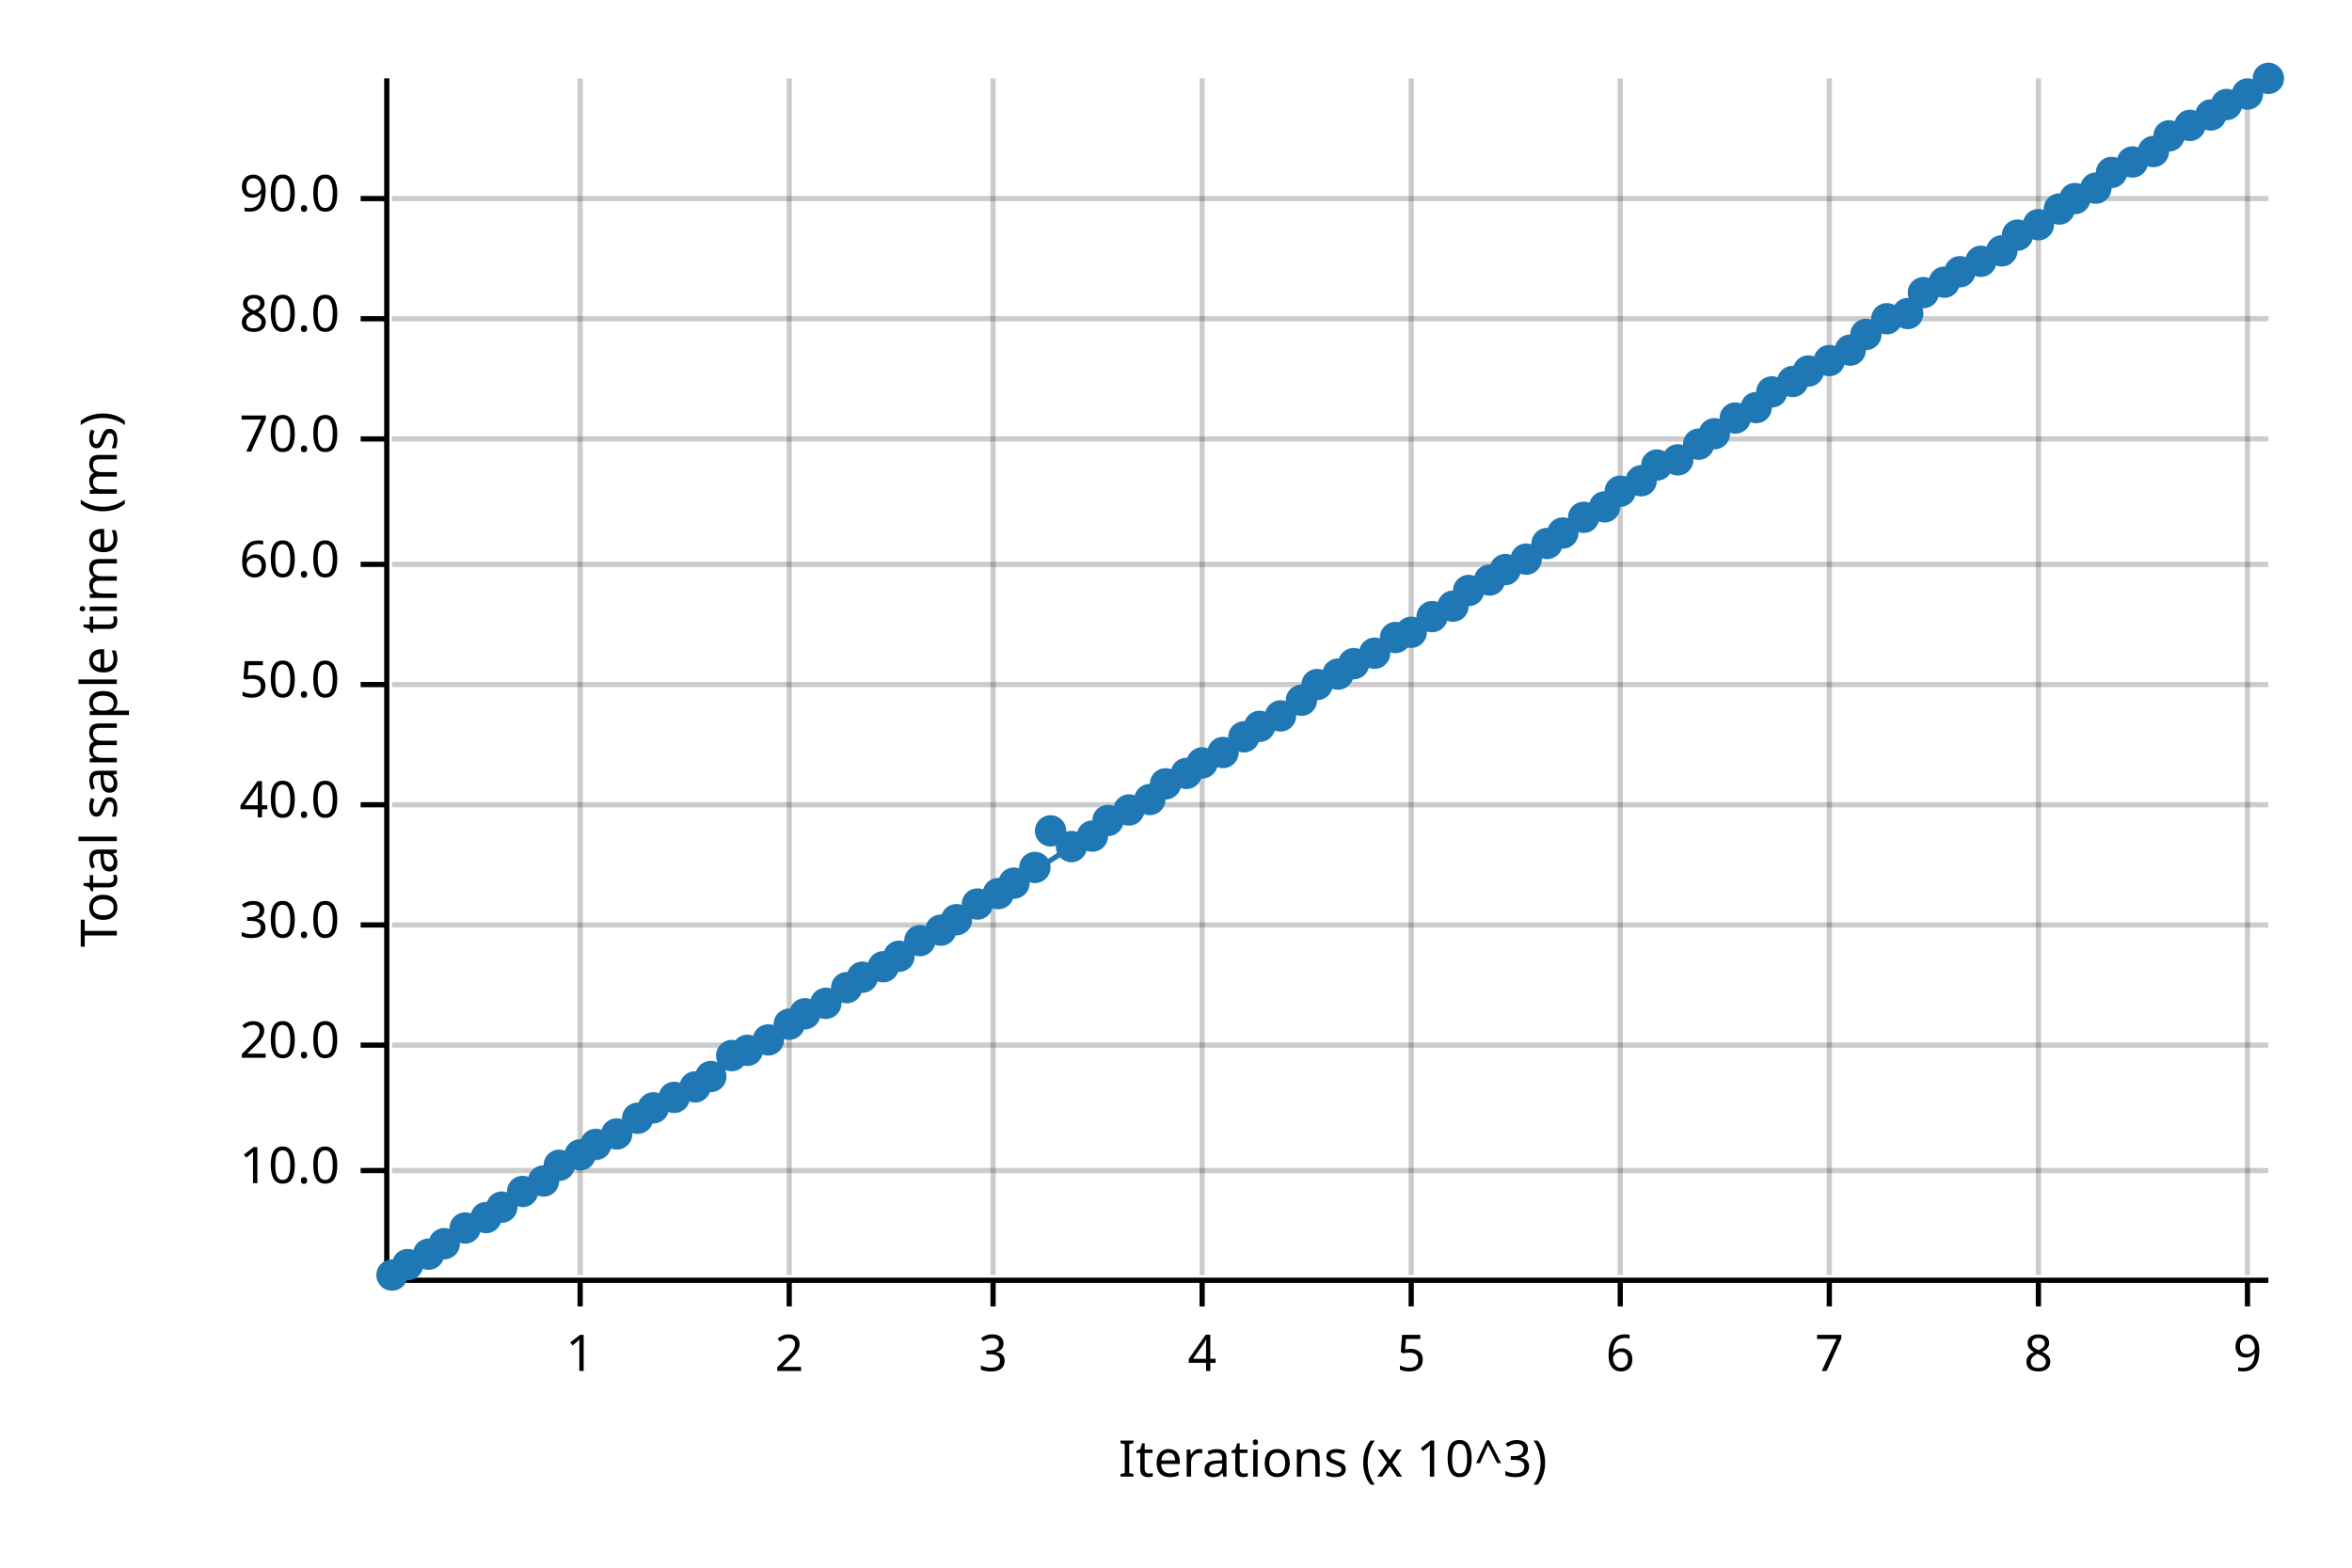
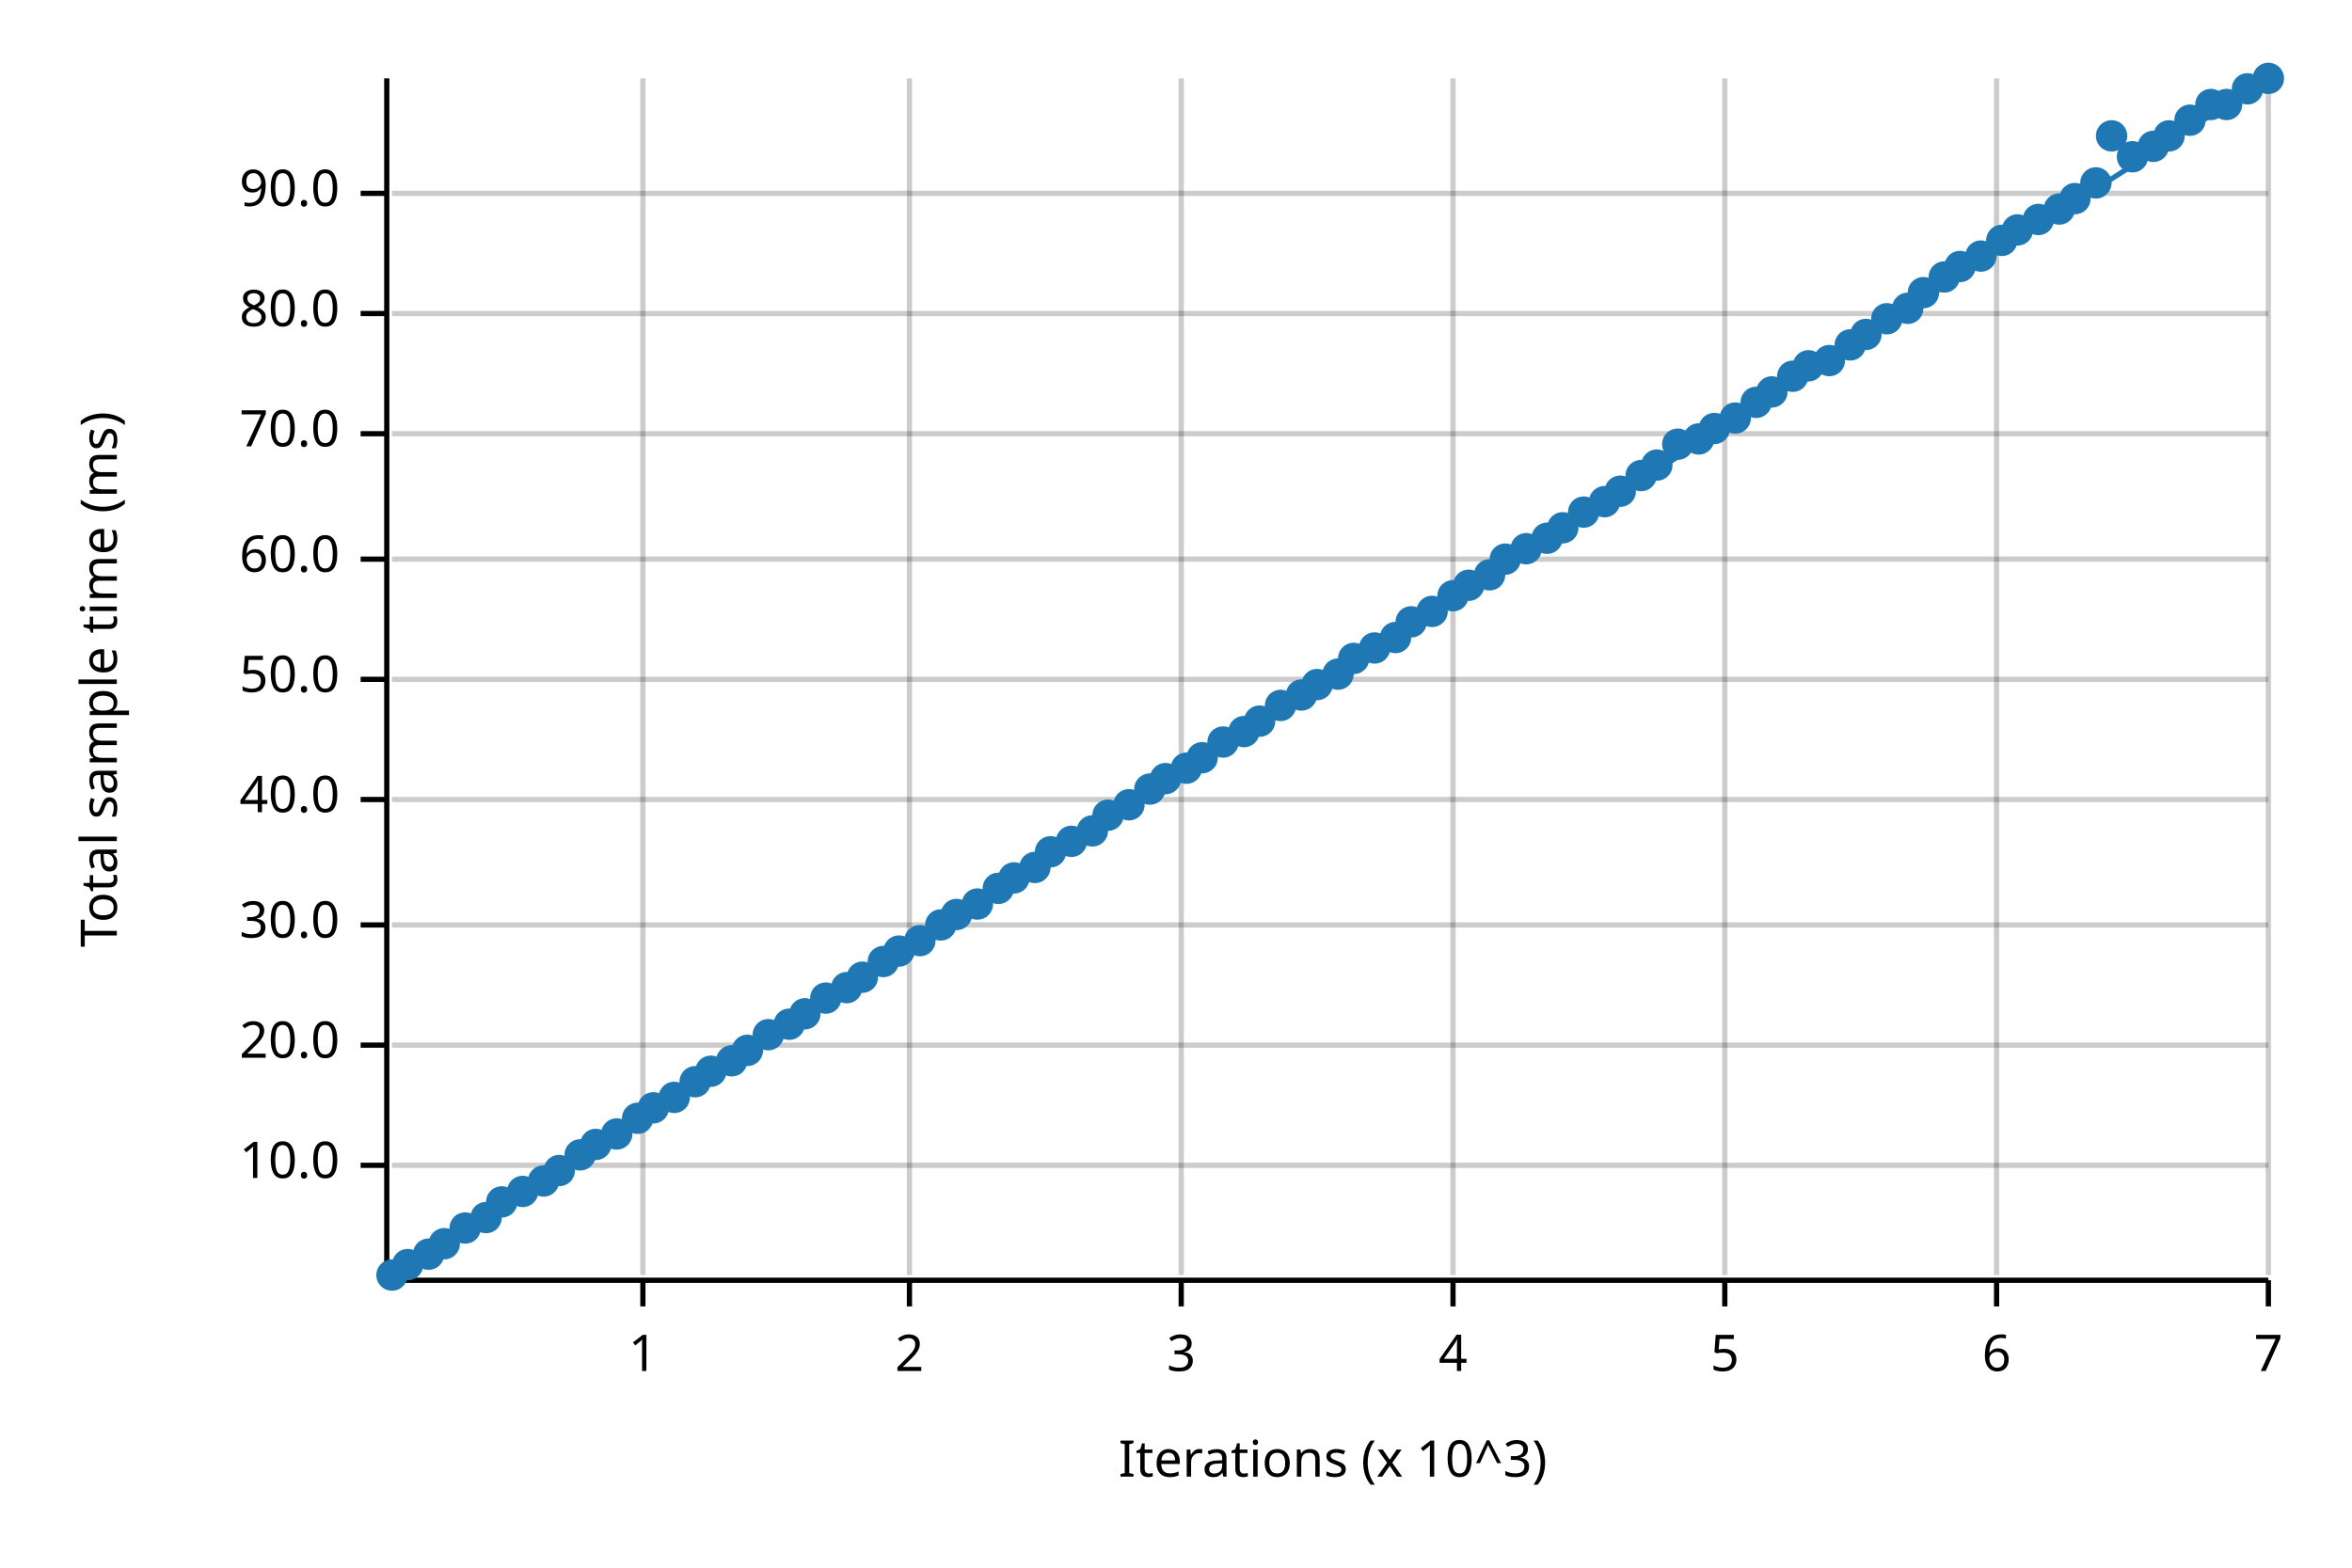
<svg xmlns="http://www.w3.org/2000/svg" width="450" height="300" viewBox="0 0 450 300">
  <text x="15" y="130" dy="0.76em" text-anchor="middle" font-family="sans-serif" font-size="9.677" opacity="1" fill="#000000" transform="rotate(270, 15, 130)">
Total sample time (ms)
</text>
  <text x="255" y="285" dy="-0.5ex" text-anchor="middle" font-family="sans-serif" font-size="9.677" opacity="1" fill="#000000">
Iterations (x 10^3)
</text>
-   <line opacity="0.2" stroke="#000000" stroke-width="1" x1="111" y1="244" x2="111" y2="15" />
-   <line opacity="0.2" stroke="#000000" stroke-width="1" x1="151" y1="244" x2="151" y2="15" />
-   <line opacity="0.2" stroke="#000000" stroke-width="1" x1="190" y1="244" x2="190" y2="15" />
-   <line opacity="0.2" stroke="#000000" stroke-width="1" x1="230" y1="244" x2="230" y2="15" />
-   <line opacity="0.2" stroke="#000000" stroke-width="1" x1="270" y1="244" x2="270" y2="15" />
-   <line opacity="0.2" stroke="#000000" stroke-width="1" x1="310" y1="244" x2="310" y2="15" />
-   <line opacity="0.2" stroke="#000000" stroke-width="1" x1="350" y1="244" x2="350" y2="15" />
-   <line opacity="0.2" stroke="#000000" stroke-width="1" x1="390" y1="244" x2="390" y2="15" />
-   <line opacity="0.2" stroke="#000000" stroke-width="1" x1="430" y1="244" x2="430" y2="15" />
-   <line opacity="0.2" stroke="#000000" stroke-width="1" x1="75" y1="224" x2="434" y2="224" />
+   <line opacity="0.2" stroke="#000000" stroke-width="1" x1="123" y1="244" x2="123" y2="15" />
+   <line opacity="0.2" stroke="#000000" stroke-width="1" x1="174" y1="244" x2="174" y2="15" />
+   <line opacity="0.2" stroke="#000000" stroke-width="1" x1="226" y1="244" x2="226" y2="15" />
+   <line opacity="0.2" stroke="#000000" stroke-width="1" x1="278" y1="244" x2="278" y2="15" />
+   <line opacity="0.2" stroke="#000000" stroke-width="1" x1="330" y1="244" x2="330" y2="15" />
+   <line opacity="0.2" stroke="#000000" stroke-width="1" x1="382" y1="244" x2="382" y2="15" />
+   <line opacity="0.2" stroke="#000000" stroke-width="1" x1="434" y1="244" x2="434" y2="15" />
+   <line opacity="0.2" stroke="#000000" stroke-width="1" x1="75" y1="223" x2="434" y2="223" />
  <line opacity="0.2" stroke="#000000" stroke-width="1" x1="75" y1="200" x2="434" y2="200" />
  <line opacity="0.2" stroke="#000000" stroke-width="1" x1="75" y1="177" x2="434" y2="177" />
-   <line opacity="0.2" stroke="#000000" stroke-width="1" x1="75" y1="154" x2="434" y2="154" />
-   <line opacity="0.2" stroke="#000000" stroke-width="1" x1="75" y1="131" x2="434" y2="131" />
-   <line opacity="0.2" stroke="#000000" stroke-width="1" x1="75" y1="108" x2="434" y2="108" />
-   <line opacity="0.2" stroke="#000000" stroke-width="1" x1="75" y1="84" x2="434" y2="84" />
-   <line opacity="0.2" stroke="#000000" stroke-width="1" x1="75" y1="61" x2="434" y2="61" />
-   <line opacity="0.2" stroke="#000000" stroke-width="1" x1="75" y1="38" x2="434" y2="38" />
+   <line opacity="0.2" stroke="#000000" stroke-width="1" x1="75" y1="153" x2="434" y2="153" />
+   <line opacity="0.2" stroke="#000000" stroke-width="1" x1="75" y1="130" x2="434" y2="130" />
+   <line opacity="0.2" stroke="#000000" stroke-width="1" x1="75" y1="107" x2="434" y2="107" />
+   <line opacity="0.2" stroke="#000000" stroke-width="1" x1="75" y1="83" x2="434" y2="83" />
+   <line opacity="0.2" stroke="#000000" stroke-width="1" x1="75" y1="60" x2="434" y2="60" />
+   <line opacity="0.2" stroke="#000000" stroke-width="1" x1="75" y1="37" x2="434" y2="37" />
  <polyline fill="none" opacity="1" stroke="#000000" stroke-width="1" points="74,15 74,244 " />
-   <text x="65" y="224" dy="0.5ex" text-anchor="end" font-family="sans-serif" font-size="9.677" opacity="1" fill="#000000">
+   <text x="65" y="223" dy="0.5ex" text-anchor="end" font-family="sans-serif" font-size="9.677" opacity="1" fill="#000000">
10.0
</text>
-   <polyline fill="none" opacity="1" stroke="#000000" stroke-width="1" points="69,224 74,224 " />
+   <polyline fill="none" opacity="1" stroke="#000000" stroke-width="1" points="69,223 74,223 " />
  <text x="65" y="200" dy="0.5ex" text-anchor="end" font-family="sans-serif" font-size="9.677" opacity="1" fill="#000000">
20.0
</text>
  <polyline fill="none" opacity="1" stroke="#000000" stroke-width="1" points="69,200 74,200 " />
  <text x="65" y="177" dy="0.5ex" text-anchor="end" font-family="sans-serif" font-size="9.677" opacity="1" fill="#000000">
30.0
</text>
  <polyline fill="none" opacity="1" stroke="#000000" stroke-width="1" points="69,177 74,177 " />
-   <text x="65" y="154" dy="0.5ex" text-anchor="end" font-family="sans-serif" font-size="9.677" opacity="1" fill="#000000">
+   <text x="65" y="153" dy="0.5ex" text-anchor="end" font-family="sans-serif" font-size="9.677" opacity="1" fill="#000000">
40.0
</text>
-   <polyline fill="none" opacity="1" stroke="#000000" stroke-width="1" points="69,154 74,154 " />
-   <text x="65" y="131" dy="0.5ex" text-anchor="end" font-family="sans-serif" font-size="9.677" opacity="1" fill="#000000">
+   <polyline fill="none" opacity="1" stroke="#000000" stroke-width="1" points="69,153 74,153 " />
+   <text x="65" y="130" dy="0.5ex" text-anchor="end" font-family="sans-serif" font-size="9.677" opacity="1" fill="#000000">
50.0
</text>
-   <polyline fill="none" opacity="1" stroke="#000000" stroke-width="1" points="69,131 74,131 " />
-   <text x="65" y="108" dy="0.5ex" text-anchor="end" font-family="sans-serif" font-size="9.677" opacity="1" fill="#000000">
+   <polyline fill="none" opacity="1" stroke="#000000" stroke-width="1" points="69,130 74,130 " />
+   <text x="65" y="107" dy="0.5ex" text-anchor="end" font-family="sans-serif" font-size="9.677" opacity="1" fill="#000000">
60.0
</text>
-   <polyline fill="none" opacity="1" stroke="#000000" stroke-width="1" points="69,108 74,108 " />
-   <text x="65" y="84" dy="0.5ex" text-anchor="end" font-family="sans-serif" font-size="9.677" opacity="1" fill="#000000">
+   <polyline fill="none" opacity="1" stroke="#000000" stroke-width="1" points="69,107 74,107 " />
+   <text x="65" y="83" dy="0.5ex" text-anchor="end" font-family="sans-serif" font-size="9.677" opacity="1" fill="#000000">
70.0
</text>
-   <polyline fill="none" opacity="1" stroke="#000000" stroke-width="1" points="69,84 74,84 " />
-   <text x="65" y="61" dy="0.5ex" text-anchor="end" font-family="sans-serif" font-size="9.677" opacity="1" fill="#000000">
+   <polyline fill="none" opacity="1" stroke="#000000" stroke-width="1" points="69,83 74,83 " />
+   <text x="65" y="60" dy="0.5ex" text-anchor="end" font-family="sans-serif" font-size="9.677" opacity="1" fill="#000000">
80.0
</text>
-   <polyline fill="none" opacity="1" stroke="#000000" stroke-width="1" points="69,61 74,61 " />
-   <text x="65" y="38" dy="0.5ex" text-anchor="end" font-family="sans-serif" font-size="9.677" opacity="1" fill="#000000">
+   <polyline fill="none" opacity="1" stroke="#000000" stroke-width="1" points="69,60 74,60 " />
+   <text x="65" y="37" dy="0.5ex" text-anchor="end" font-family="sans-serif" font-size="9.677" opacity="1" fill="#000000">
90.0
</text>
-   <polyline fill="none" opacity="1" stroke="#000000" stroke-width="1" points="69,38 74,38 " />
+   <polyline fill="none" opacity="1" stroke="#000000" stroke-width="1" points="69,37 74,37 " />
  <polyline fill="none" opacity="1" stroke="#000000" stroke-width="1" points="75,245 434,245 " />
-   <text x="111" y="255" dy="0.76em" text-anchor="middle" font-family="sans-serif" font-size="9.677" opacity="1" fill="#000000">
+   <text x="123" y="255" dy="0.76em" text-anchor="middle" font-family="sans-serif" font-size="9.677" opacity="1" fill="#000000">
1
</text>
-   <polyline fill="none" opacity="1" stroke="#000000" stroke-width="1" points="111,245 111,250 " />
-   <text x="151" y="255" dy="0.76em" text-anchor="middle" font-family="sans-serif" font-size="9.677" opacity="1" fill="#000000">
+   <polyline fill="none" opacity="1" stroke="#000000" stroke-width="1" points="123,245 123,250 " />
+   <text x="174" y="255" dy="0.76em" text-anchor="middle" font-family="sans-serif" font-size="9.677" opacity="1" fill="#000000">
2
</text>
-   <polyline fill="none" opacity="1" stroke="#000000" stroke-width="1" points="151,245 151,250 " />
-   <text x="190" y="255" dy="0.76em" text-anchor="middle" font-family="sans-serif" font-size="9.677" opacity="1" fill="#000000">
+   <polyline fill="none" opacity="1" stroke="#000000" stroke-width="1" points="174,245 174,250 " />
+   <text x="226" y="255" dy="0.76em" text-anchor="middle" font-family="sans-serif" font-size="9.677" opacity="1" fill="#000000">
3
</text>
-   <polyline fill="none" opacity="1" stroke="#000000" stroke-width="1" points="190,245 190,250 " />
-   <text x="230" y="255" dy="0.76em" text-anchor="middle" font-family="sans-serif" font-size="9.677" opacity="1" fill="#000000">
+   <polyline fill="none" opacity="1" stroke="#000000" stroke-width="1" points="226,245 226,250 " />
+   <text x="278" y="255" dy="0.76em" text-anchor="middle" font-family="sans-serif" font-size="9.677" opacity="1" fill="#000000">
4
</text>
-   <polyline fill="none" opacity="1" stroke="#000000" stroke-width="1" points="230,245 230,250 " />
-   <text x="270" y="255" dy="0.76em" text-anchor="middle" font-family="sans-serif" font-size="9.677" opacity="1" fill="#000000">
+   <polyline fill="none" opacity="1" stroke="#000000" stroke-width="1" points="278,245 278,250 " />
+   <text x="330" y="255" dy="0.76em" text-anchor="middle" font-family="sans-serif" font-size="9.677" opacity="1" fill="#000000">
5
</text>
-   <polyline fill="none" opacity="1" stroke="#000000" stroke-width="1" points="270,245 270,250 " />
-   <text x="310" y="255" dy="0.76em" text-anchor="middle" font-family="sans-serif" font-size="9.677" opacity="1" fill="#000000">
+   <polyline fill="none" opacity="1" stroke="#000000" stroke-width="1" points="330,245 330,250 " />
+   <text x="382" y="255" dy="0.76em" text-anchor="middle" font-family="sans-serif" font-size="9.677" opacity="1" fill="#000000">
6
</text>
-   <polyline fill="none" opacity="1" stroke="#000000" stroke-width="1" points="310,245 310,250 " />
-   <text x="350" y="255" dy="0.76em" text-anchor="middle" font-family="sans-serif" font-size="9.677" opacity="1" fill="#000000">
+   <polyline fill="none" opacity="1" stroke="#000000" stroke-width="1" points="382,245 382,250 " />
+   <text x="434" y="255" dy="0.76em" text-anchor="middle" font-family="sans-serif" font-size="9.677" opacity="1" fill="#000000">
7
</text>
-   <polyline fill="none" opacity="1" stroke="#000000" stroke-width="1" points="350,245 350,250 " />
-   <text x="390" y="255" dy="0.76em" text-anchor="middle" font-family="sans-serif" font-size="9.677" opacity="1" fill="#000000">
- 8
- </text>
-   <polyline fill="none" opacity="1" stroke="#000000" stroke-width="1" points="390,245 390,250 " />
-   <text x="430" y="255" dy="0.76em" text-anchor="middle" font-family="sans-serif" font-size="9.677" opacity="1" fill="#000000">
- 9
- </text>
-   <polyline fill="none" opacity="1" stroke="#000000" stroke-width="1" points="430,245 430,250 " />
+   <polyline fill="none" opacity="1" stroke="#000000" stroke-width="1" points="434,245 434,250 " />
  <circle cx="75" cy="244" r="3" opacity="1" fill="#1F78B4" stroke="none" stroke-width="1" />
  <circle cx="78" cy="242" r="3" opacity="1" fill="#1F78B4" stroke="none" stroke-width="1" />
  <circle cx="82" cy="240" r="3" opacity="1" fill="#1F78B4" stroke="none" stroke-width="1" />
  <circle cx="85" cy="238" r="3" opacity="1" fill="#1F78B4" stroke="none" stroke-width="1" />
  <circle cx="89" cy="235" r="3" opacity="1" fill="#1F78B4" stroke="none" stroke-width="1" />
  <circle cx="93" cy="233" r="3" opacity="1" fill="#1F78B4" stroke="none" stroke-width="1" />
-   <circle cx="96" cy="231" r="3" opacity="1" fill="#1F78B4" stroke="none" stroke-width="1" />
+   <circle cx="96" cy="230" r="3" opacity="1" fill="#1F78B4" stroke="none" stroke-width="1" />
  <circle cx="100" cy="228" r="3" opacity="1" fill="#1F78B4" stroke="none" stroke-width="1" />
  <circle cx="104" cy="226" r="3" opacity="1" fill="#1F78B4" stroke="none" stroke-width="1" />
-   <circle cx="107" cy="223" r="3" opacity="1" fill="#1F78B4" stroke="none" stroke-width="1" />
+   <circle cx="107" cy="224" r="3" opacity="1" fill="#1F78B4" stroke="none" stroke-width="1" />
  <circle cx="111" cy="221" r="3" opacity="1" fill="#1F78B4" stroke="none" stroke-width="1" />
  <circle cx="114" cy="219" r="3" opacity="1" fill="#1F78B4" stroke="none" stroke-width="1" />
  <circle cx="118" cy="217" r="3" opacity="1" fill="#1F78B4" stroke="none" stroke-width="1" />
  <circle cx="122" cy="214" r="3" opacity="1" fill="#1F78B4" stroke="none" stroke-width="1" />
  <circle cx="125" cy="212" r="3" opacity="1" fill="#1F78B4" stroke="none" stroke-width="1" />
  <circle cx="129" cy="210" r="3" opacity="1" fill="#1F78B4" stroke="none" stroke-width="1" />
-   <circle cx="133" cy="208" r="3" opacity="1" fill="#1F78B4" stroke="none" stroke-width="1" />
-   <circle cx="136" cy="206" r="3" opacity="1" fill="#1F78B4" stroke="none" stroke-width="1" />
-   <circle cx="140" cy="202" r="3" opacity="1" fill="#1F78B4" stroke="none" stroke-width="1" />
+   <circle cx="133" cy="207" r="3" opacity="1" fill="#1F78B4" stroke="none" stroke-width="1" />
+   <circle cx="136" cy="205" r="3" opacity="1" fill="#1F78B4" stroke="none" stroke-width="1" />
+   <circle cx="140" cy="203" r="3" opacity="1" fill="#1F78B4" stroke="none" stroke-width="1" />
  <circle cx="143" cy="201" r="3" opacity="1" fill="#1F78B4" stroke="none" stroke-width="1" />
-   <circle cx="147" cy="199" r="3" opacity="1" fill="#1F78B4" stroke="none" stroke-width="1" />
+   <circle cx="147" cy="198" r="3" opacity="1" fill="#1F78B4" stroke="none" stroke-width="1" />
  <circle cx="151" cy="196" r="3" opacity="1" fill="#1F78B4" stroke="none" stroke-width="1" />
  <circle cx="154" cy="194" r="3" opacity="1" fill="#1F78B4" stroke="none" stroke-width="1" />
-   <circle cx="158" cy="192" r="3" opacity="1" fill="#1F78B4" stroke="none" stroke-width="1" />
+   <circle cx="158" cy="191" r="3" opacity="1" fill="#1F78B4" stroke="none" stroke-width="1" />
  <circle cx="162" cy="189" r="3" opacity="1" fill="#1F78B4" stroke="none" stroke-width="1" />
  <circle cx="165" cy="187" r="3" opacity="1" fill="#1F78B4" stroke="none" stroke-width="1" />
-   <circle cx="169" cy="185" r="3" opacity="1" fill="#1F78B4" stroke="none" stroke-width="1" />
-   <circle cx="172" cy="183" r="3" opacity="1" fill="#1F78B4" stroke="none" stroke-width="1" />
+   <circle cx="169" cy="184" r="3" opacity="1" fill="#1F78B4" stroke="none" stroke-width="1" />
+   <circle cx="172" cy="182" r="3" opacity="1" fill="#1F78B4" stroke="none" stroke-width="1" />
  <circle cx="176" cy="180" r="3" opacity="1" fill="#1F78B4" stroke="none" stroke-width="1" />
-   <circle cx="180" cy="178" r="3" opacity="1" fill="#1F78B4" stroke="none" stroke-width="1" />
-   <circle cx="183" cy="176" r="3" opacity="1" fill="#1F78B4" stroke="none" stroke-width="1" />
+   <circle cx="180" cy="177" r="3" opacity="1" fill="#1F78B4" stroke="none" stroke-width="1" />
+   <circle cx="183" cy="175" r="3" opacity="1" fill="#1F78B4" stroke="none" stroke-width="1" />
  <circle cx="187" cy="173" r="3" opacity="1" fill="#1F78B4" stroke="none" stroke-width="1" />
-   <circle cx="191" cy="171" r="3" opacity="1" fill="#1F78B4" stroke="none" stroke-width="1" />
-   <circle cx="194" cy="169" r="3" opacity="1" fill="#1F78B4" stroke="none" stroke-width="1" />
+   <circle cx="191" cy="170" r="3" opacity="1" fill="#1F78B4" stroke="none" stroke-width="1" />
+   <circle cx="194" cy="168" r="3" opacity="1" fill="#1F78B4" stroke="none" stroke-width="1" />
  <circle cx="198" cy="166" r="3" opacity="1" fill="#1F78B4" stroke="none" stroke-width="1" />
-   <circle cx="201" cy="159" r="3" opacity="1" fill="#1F78B4" stroke="none" stroke-width="1" />
-   <circle cx="205" cy="162" r="3" opacity="1" fill="#1F78B4" stroke="none" stroke-width="1" />
-   <circle cx="209" cy="160" r="3" opacity="1" fill="#1F78B4" stroke="none" stroke-width="1" />
-   <circle cx="212" cy="157" r="3" opacity="1" fill="#1F78B4" stroke="none" stroke-width="1" />
-   <circle cx="216" cy="155" r="3" opacity="1" fill="#1F78B4" stroke="none" stroke-width="1" />
-   <circle cx="220" cy="153" r="3" opacity="1" fill="#1F78B4" stroke="none" stroke-width="1" />
-   <circle cx="223" cy="150" r="3" opacity="1" fill="#1F78B4" stroke="none" stroke-width="1" />
-   <circle cx="227" cy="148" r="3" opacity="1" fill="#1F78B4" stroke="none" stroke-width="1" />
-   <circle cx="230" cy="146" r="3" opacity="1" fill="#1F78B4" stroke="none" stroke-width="1" />
-   <circle cx="234" cy="144" r="3" opacity="1" fill="#1F78B4" stroke="none" stroke-width="1" />
-   <circle cx="238" cy="141" r="3" opacity="1" fill="#1F78B4" stroke="none" stroke-width="1" />
-   <circle cx="241" cy="139" r="3" opacity="1" fill="#1F78B4" stroke="none" stroke-width="1" />
-   <circle cx="245" cy="137" r="3" opacity="1" fill="#1F78B4" stroke="none" stroke-width="1" />
-   <circle cx="249" cy="134" r="3" opacity="1" fill="#1F78B4" stroke="none" stroke-width="1" />
+   <circle cx="201" cy="163" r="3" opacity="1" fill="#1F78B4" stroke="none" stroke-width="1" />
+   <circle cx="205" cy="161" r="3" opacity="1" fill="#1F78B4" stroke="none" stroke-width="1" />
+   <circle cx="209" cy="159" r="3" opacity="1" fill="#1F78B4" stroke="none" stroke-width="1" />
+   <circle cx="212" cy="156" r="3" opacity="1" fill="#1F78B4" stroke="none" stroke-width="1" />
+   <circle cx="216" cy="154" r="3" opacity="1" fill="#1F78B4" stroke="none" stroke-width="1" />
+   <circle cx="220" cy="151" r="3" opacity="1" fill="#1F78B4" stroke="none" stroke-width="1" />
+   <circle cx="223" cy="149" r="3" opacity="1" fill="#1F78B4" stroke="none" stroke-width="1" />
+   <circle cx="227" cy="147" r="3" opacity="1" fill="#1F78B4" stroke="none" stroke-width="1" />
+   <circle cx="230" cy="145" r="3" opacity="1" fill="#1F78B4" stroke="none" stroke-width="1" />
+   <circle cx="234" cy="142" r="3" opacity="1" fill="#1F78B4" stroke="none" stroke-width="1" />
+   <circle cx="238" cy="140" r="3" opacity="1" fill="#1F78B4" stroke="none" stroke-width="1" />
+   <circle cx="241" cy="138" r="3" opacity="1" fill="#1F78B4" stroke="none" stroke-width="1" />
+   <circle cx="245" cy="135" r="3" opacity="1" fill="#1F78B4" stroke="none" stroke-width="1" />
+   <circle cx="249" cy="133" r="3" opacity="1" fill="#1F78B4" stroke="none" stroke-width="1" />
  <circle cx="252" cy="131" r="3" opacity="1" fill="#1F78B4" stroke="none" stroke-width="1" />
  <circle cx="256" cy="129" r="3" opacity="1" fill="#1F78B4" stroke="none" stroke-width="1" />
-   <circle cx="259" cy="127" r="3" opacity="1" fill="#1F78B4" stroke="none" stroke-width="1" />
-   <circle cx="263" cy="125" r="3" opacity="1" fill="#1F78B4" stroke="none" stroke-width="1" />
+   <circle cx="259" cy="126" r="3" opacity="1" fill="#1F78B4" stroke="none" stroke-width="1" />
+   <circle cx="263" cy="124" r="3" opacity="1" fill="#1F78B4" stroke="none" stroke-width="1" />
  <circle cx="267" cy="122" r="3" opacity="1" fill="#1F78B4" stroke="none" stroke-width="1" />
-   <circle cx="270" cy="121" r="3" opacity="1" fill="#1F78B4" stroke="none" stroke-width="1" />
-   <circle cx="274" cy="118" r="3" opacity="1" fill="#1F78B4" stroke="none" stroke-width="1" />
-   <circle cx="278" cy="116" r="3" opacity="1" fill="#1F78B4" stroke="none" stroke-width="1" />
-   <circle cx="281" cy="113" r="3" opacity="1" fill="#1F78B4" stroke="none" stroke-width="1" />
-   <circle cx="285" cy="111" r="3" opacity="1" fill="#1F78B4" stroke="none" stroke-width="1" />
-   <circle cx="288" cy="109" r="3" opacity="1" fill="#1F78B4" stroke="none" stroke-width="1" />
-   <circle cx="292" cy="107" r="3" opacity="1" fill="#1F78B4" stroke="none" stroke-width="1" />
-   <circle cx="296" cy="104" r="3" opacity="1" fill="#1F78B4" stroke="none" stroke-width="1" />
-   <circle cx="299" cy="102" r="3" opacity="1" fill="#1F78B4" stroke="none" stroke-width="1" />
-   <circle cx="303" cy="99" r="3" opacity="1" fill="#1F78B4" stroke="none" stroke-width="1" />
-   <circle cx="307" cy="97" r="3" opacity="1" fill="#1F78B4" stroke="none" stroke-width="1" />
+   <circle cx="270" cy="119" r="3" opacity="1" fill="#1F78B4" stroke="none" stroke-width="1" />
+   <circle cx="274" cy="117" r="3" opacity="1" fill="#1F78B4" stroke="none" stroke-width="1" />
+   <circle cx="278" cy="114" r="3" opacity="1" fill="#1F78B4" stroke="none" stroke-width="1" />
+   <circle cx="281" cy="112" r="3" opacity="1" fill="#1F78B4" stroke="none" stroke-width="1" />
+   <circle cx="285" cy="110" r="3" opacity="1" fill="#1F78B4" stroke="none" stroke-width="1" />
+   <circle cx="288" cy="107" r="3" opacity="1" fill="#1F78B4" stroke="none" stroke-width="1" />
+   <circle cx="292" cy="105" r="3" opacity="1" fill="#1F78B4" stroke="none" stroke-width="1" />
+   <circle cx="296" cy="103" r="3" opacity="1" fill="#1F78B4" stroke="none" stroke-width="1" />
+   <circle cx="299" cy="101" r="3" opacity="1" fill="#1F78B4" stroke="none" stroke-width="1" />
+   <circle cx="303" cy="98" r="3" opacity="1" fill="#1F78B4" stroke="none" stroke-width="1" />
+   <circle cx="307" cy="96" r="3" opacity="1" fill="#1F78B4" stroke="none" stroke-width="1" />
  <circle cx="310" cy="94" r="3" opacity="1" fill="#1F78B4" stroke="none" stroke-width="1" />
-   <circle cx="314" cy="92" r="3" opacity="1" fill="#1F78B4" stroke="none" stroke-width="1" />
+   <circle cx="314" cy="91" r="3" opacity="1" fill="#1F78B4" stroke="none" stroke-width="1" />
  <circle cx="317" cy="89" r="3" opacity="1" fill="#1F78B4" stroke="none" stroke-width="1" />
-   <circle cx="321" cy="88" r="3" opacity="1" fill="#1F78B4" stroke="none" stroke-width="1" />
-   <circle cx="325" cy="85" r="3" opacity="1" fill="#1F78B4" stroke="none" stroke-width="1" />
-   <circle cx="328" cy="83" r="3" opacity="1" fill="#1F78B4" stroke="none" stroke-width="1" />
+   <circle cx="321" cy="85" r="3" opacity="1" fill="#1F78B4" stroke="none" stroke-width="1" />
+   <circle cx="325" cy="84" r="3" opacity="1" fill="#1F78B4" stroke="none" stroke-width="1" />
+   <circle cx="328" cy="82" r="3" opacity="1" fill="#1F78B4" stroke="none" stroke-width="1" />
  <circle cx="332" cy="80" r="3" opacity="1" fill="#1F78B4" stroke="none" stroke-width="1" />
-   <circle cx="336" cy="78" r="3" opacity="1" fill="#1F78B4" stroke="none" stroke-width="1" />
+   <circle cx="336" cy="77" r="3" opacity="1" fill="#1F78B4" stroke="none" stroke-width="1" />
  <circle cx="339" cy="75" r="3" opacity="1" fill="#1F78B4" stroke="none" stroke-width="1" />
-   <circle cx="343" cy="73" r="3" opacity="1" fill="#1F78B4" stroke="none" stroke-width="1" />
-   <circle cx="346" cy="71" r="3" opacity="1" fill="#1F78B4" stroke="none" stroke-width="1" />
+   <circle cx="343" cy="72" r="3" opacity="1" fill="#1F78B4" stroke="none" stroke-width="1" />
+   <circle cx="346" cy="70" r="3" opacity="1" fill="#1F78B4" stroke="none" stroke-width="1" />
  <circle cx="350" cy="69" r="3" opacity="1" fill="#1F78B4" stroke="none" stroke-width="1" />
-   <circle cx="354" cy="67" r="3" opacity="1" fill="#1F78B4" stroke="none" stroke-width="1" />
+   <circle cx="354" cy="66" r="3" opacity="1" fill="#1F78B4" stroke="none" stroke-width="1" />
  <circle cx="357" cy="64" r="3" opacity="1" fill="#1F78B4" stroke="none" stroke-width="1" />
  <circle cx="361" cy="61" r="3" opacity="1" fill="#1F78B4" stroke="none" stroke-width="1" />
-   <circle cx="365" cy="60" r="3" opacity="1" fill="#1F78B4" stroke="none" stroke-width="1" />
+   <circle cx="365" cy="59" r="3" opacity="1" fill="#1F78B4" stroke="none" stroke-width="1" />
  <circle cx="368" cy="56" r="3" opacity="1" fill="#1F78B4" stroke="none" stroke-width="1" />
-   <circle cx="372" cy="54" r="3" opacity="1" fill="#1F78B4" stroke="none" stroke-width="1" />
-   <circle cx="375" cy="52" r="3" opacity="1" fill="#1F78B4" stroke="none" stroke-width="1" />
-   <circle cx="379" cy="50" r="3" opacity="1" fill="#1F78B4" stroke="none" stroke-width="1" />
-   <circle cx="383" cy="48" r="3" opacity="1" fill="#1F78B4" stroke="none" stroke-width="1" />
-   <circle cx="386" cy="45" r="3" opacity="1" fill="#1F78B4" stroke="none" stroke-width="1" />
-   <circle cx="390" cy="43" r="3" opacity="1" fill="#1F78B4" stroke="none" stroke-width="1" />
+   <circle cx="372" cy="53" r="3" opacity="1" fill="#1F78B4" stroke="none" stroke-width="1" />
+   <circle cx="375" cy="51" r="3" opacity="1" fill="#1F78B4" stroke="none" stroke-width="1" />
+   <circle cx="379" cy="49" r="3" opacity="1" fill="#1F78B4" stroke="none" stroke-width="1" />
+   <circle cx="383" cy="46" r="3" opacity="1" fill="#1F78B4" stroke="none" stroke-width="1" />
+   <circle cx="386" cy="44" r="3" opacity="1" fill="#1F78B4" stroke="none" stroke-width="1" />
+   <circle cx="390" cy="42" r="3" opacity="1" fill="#1F78B4" stroke="none" stroke-width="1" />
  <circle cx="394" cy="40" r="3" opacity="1" fill="#1F78B4" stroke="none" stroke-width="1" />
  <circle cx="397" cy="38" r="3" opacity="1" fill="#1F78B4" stroke="none" stroke-width="1" />
-   <circle cx="401" cy="36" r="3" opacity="1" fill="#1F78B4" stroke="none" stroke-width="1" />
-   <circle cx="404" cy="33" r="3" opacity="1" fill="#1F78B4" stroke="none" stroke-width="1" />
-   <circle cx="408" cy="31" r="3" opacity="1" fill="#1F78B4" stroke="none" stroke-width="1" />
-   <circle cx="412" cy="29" r="3" opacity="1" fill="#1F78B4" stroke="none" stroke-width="1" />
+   <circle cx="401" cy="35" r="3" opacity="1" fill="#1F78B4" stroke="none" stroke-width="1" />
+   <circle cx="404" cy="26" r="3" opacity="1" fill="#1F78B4" stroke="none" stroke-width="1" />
+   <circle cx="408" cy="30" r="3" opacity="1" fill="#1F78B4" stroke="none" stroke-width="1" />
+   <circle cx="412" cy="28" r="3" opacity="1" fill="#1F78B4" stroke="none" stroke-width="1" />
  <circle cx="415" cy="26" r="3" opacity="1" fill="#1F78B4" stroke="none" stroke-width="1" />
-   <circle cx="419" cy="24" r="3" opacity="1" fill="#1F78B4" stroke="none" stroke-width="1" />
-   <circle cx="423" cy="22" r="3" opacity="1" fill="#1F78B4" stroke="none" stroke-width="1" />
+   <circle cx="419" cy="23" r="3" opacity="1" fill="#1F78B4" stroke="none" stroke-width="1" />
+   <circle cx="423" cy="20" r="3" opacity="1" fill="#1F78B4" stroke="none" stroke-width="1" />
  <circle cx="426" cy="20" r="3" opacity="1" fill="#1F78B4" stroke="none" stroke-width="1" />
-   <circle cx="430" cy="18" r="3" opacity="1" fill="#1F78B4" stroke="none" stroke-width="1" />
+   <circle cx="430" cy="17" r="3" opacity="1" fill="#1F78B4" stroke="none" stroke-width="1" />
  <circle cx="434" cy="15" r="3" opacity="1" fill="#1F78B4" stroke="none" stroke-width="1" />
-   <polyline fill="none" opacity="1" stroke="#1F78B4" stroke-width="1" points="75,245 434,16 " />
-   <polygon opacity="0.25" fill="#1F78B4" points="75,245 434,16 434,15 " />
+   <polyline fill="none" opacity="1" stroke="#1F78B4" stroke-width="1" points="75,245 434,15 " />
+   <polygon opacity="0.25" fill="#1F78B4" points="75,245 434,15 434,15 " />
</svg>
